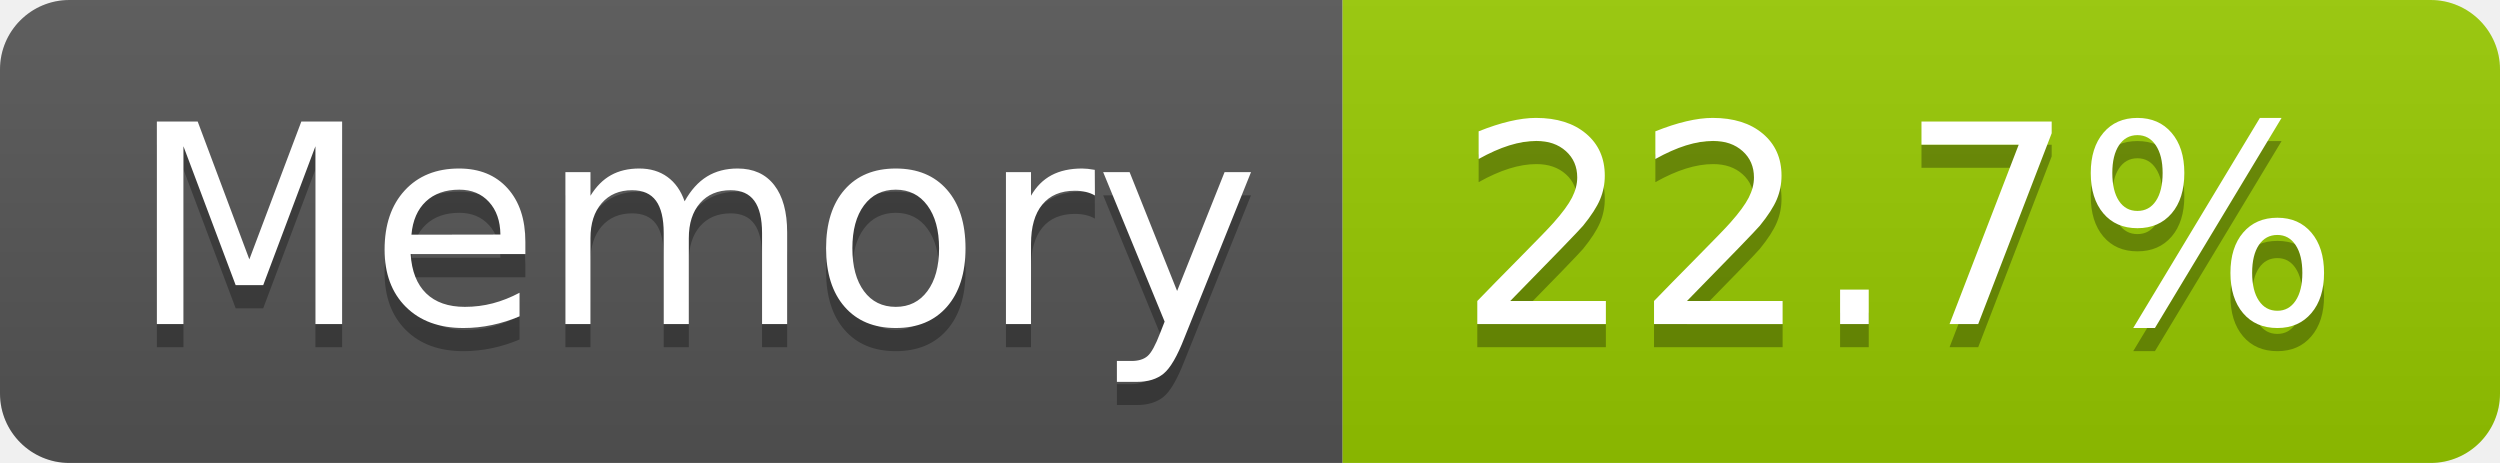
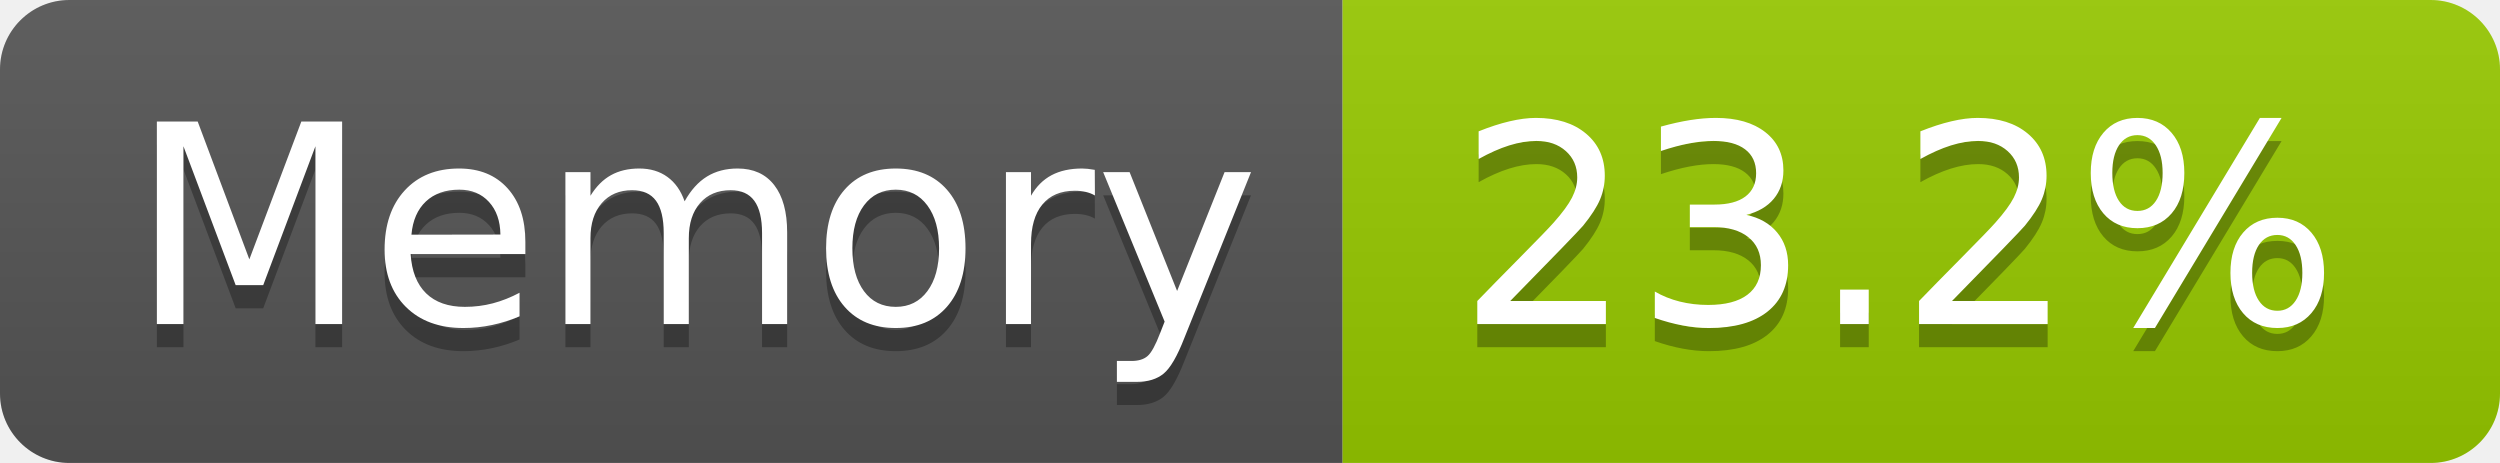
- <svg xmlns="http://www.w3.org/2000/svg" width="108" height="20" role="img" aria-label="Memory: 22.7%">
+ <svg xmlns="http://www.w3.org/2000/svg" width="108" height="20" role="img" aria-label="Memory: 23.2%">
  <linearGradient id="s" x2="0" y2="100%">
    <stop offset="0" stop-color="#bbb" stop-opacity=".1" />
    <stop offset="1" stop-opacity=".1" />
  </linearGradient>
  <clipPath id="r">
    <rect width="108" height="20" rx="3" fill="#fff" />
  </clipPath>
  <g clip-path="url(#r)">
    <rect width="58" height="20" fill="#555" />
    <rect x="58" width="50" height="20" fill="#97ca00" />
    <rect width="108" height="20" fill="url(#s)" />
  </g>
  <g fill="#fff" text-anchor="middle" font-family="Verdana,Geneva,DejaVu Sans,sans-serif" text-rendering="geometricPrecision" font-size="120">
    <text aria-hidden="true" x="300" y="150" fill="#010101" fill-opacity=".3" transform="scale(.1)" textLength="466">Memory</text>
    <text x="300" y="140" transform="scale(.1)" fill="#fff" textLength="466">Memory</text>
-     <text aria-hidden="true" x="820" y="150" fill="#010101" fill-opacity=".3" transform="scale(.1)" textLength="390">22.7%</text>
-     <text x="820" y="140" transform="scale(.1)" fill="#fff" textLength="390">22.7%</text>
+     <text aria-hidden="true" x="820" y="150" fill="#010101" fill-opacity=".3" transform="scale(.1)" textLength="390">23.2%</text>
+     <text x="820" y="140" transform="scale(.1)" fill="#fff" textLength="390">23.2%</text>
  </g>
</svg>
